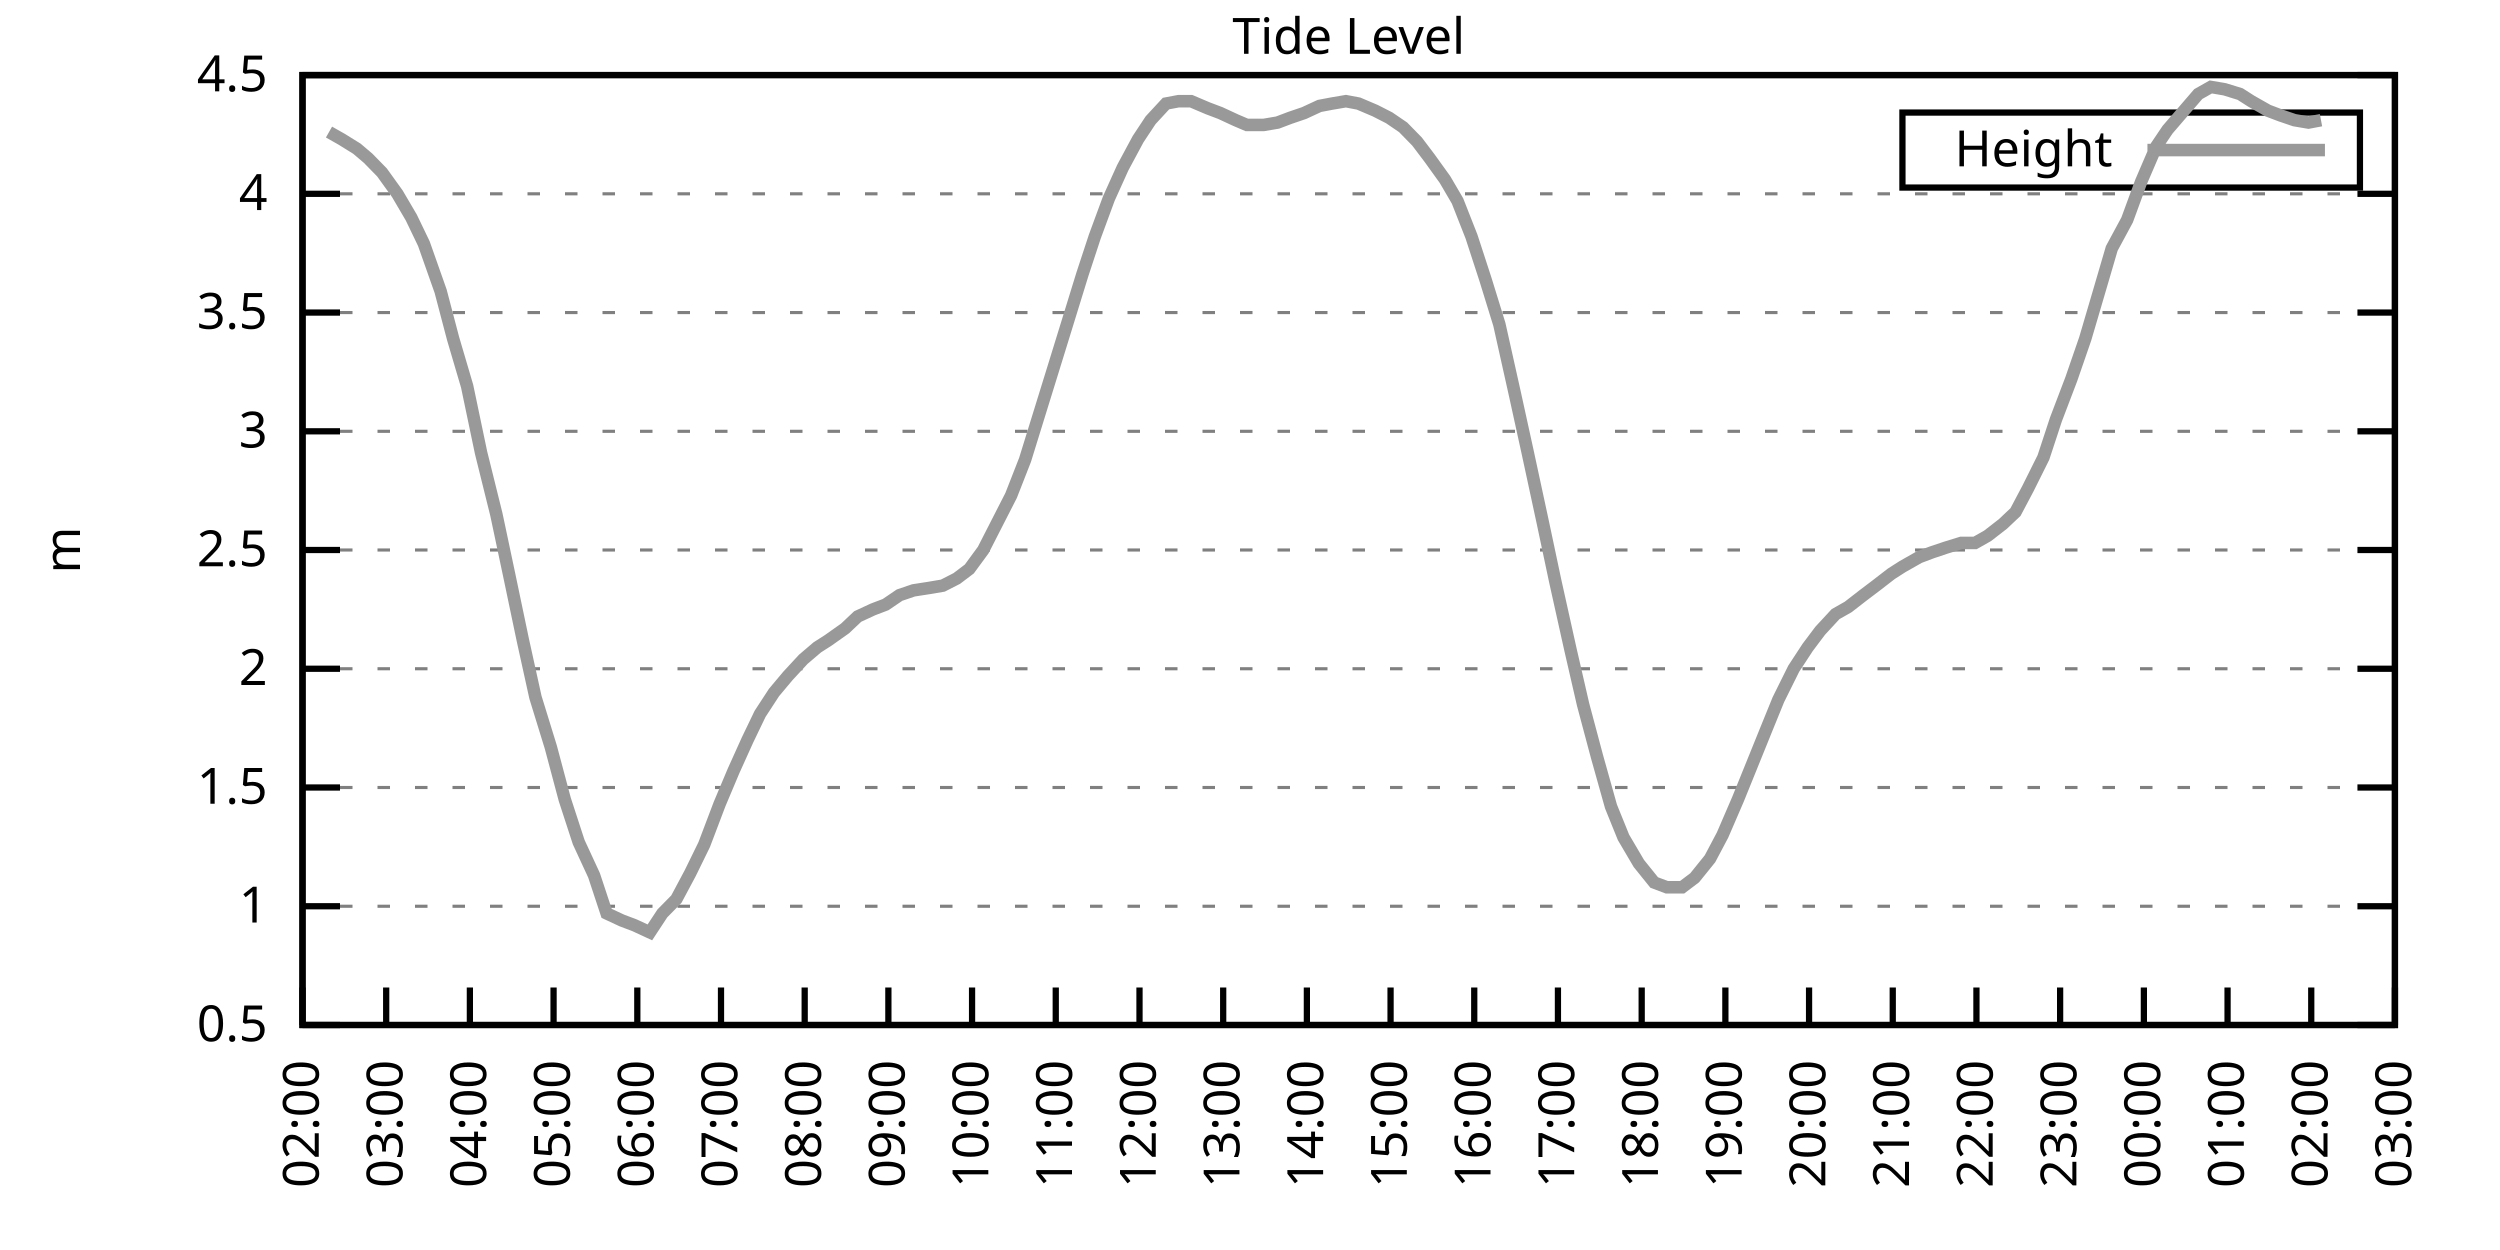
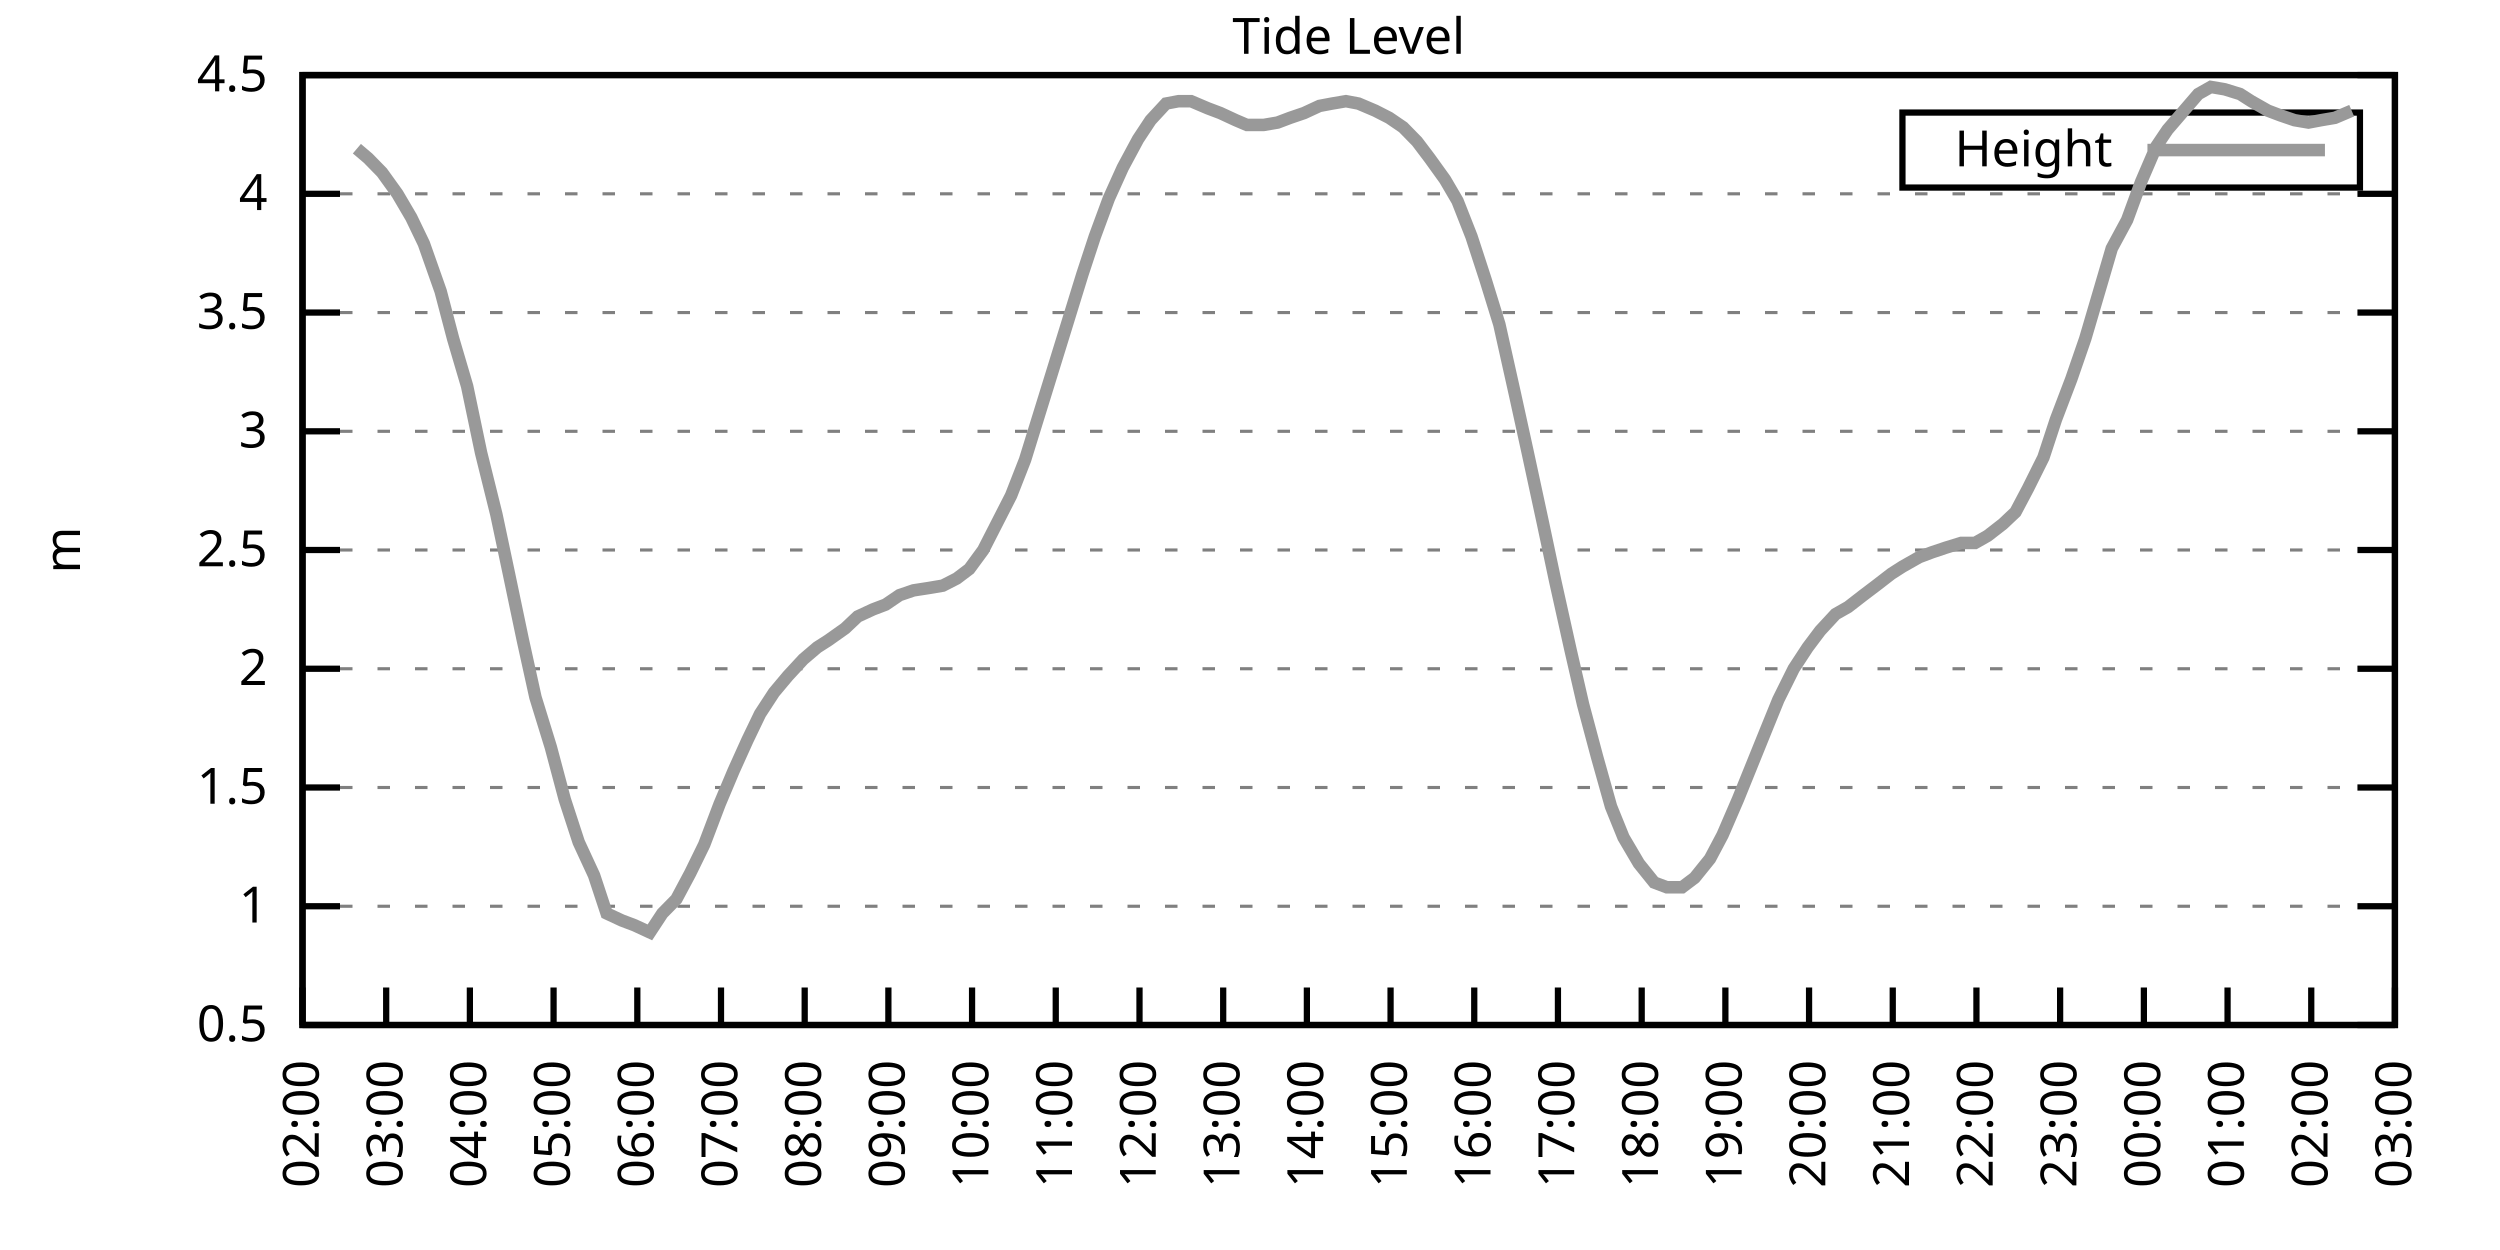
<svg xmlns="http://www.w3.org/2000/svg" xmlns:xlink="http://www.w3.org/1999/xlink" width="400" height="200" viewBox="0 0 400 200">
  <g id="gnuplot_canvas">
    <rect x="0" y="0" width="400" height="200" fill="none" />
    <defs>
      <circle id="gpDot" r="0.5" stroke-width="0.5" stroke="currentColor" />
      <path id="gpPt0" stroke-width="0.333" stroke="currentColor" d="M-1,0 h2 M0,-1 v2" />
      <path id="gpPt1" stroke-width="0.333" stroke="currentColor" d="M-1,-1 L1,1 M1,-1 L-1,1" />
      <path id="gpPt2" stroke-width="0.333" stroke="currentColor" d="M-1,0 L1,0 M0,-1 L0,1 M-1,-1 L1,1 M-1,1 L1,-1" />
      <rect id="gpPt3" stroke-width="0.333" stroke="currentColor" x="-1" y="-1" width="2" height="2" />
      <rect id="gpPt4" stroke-width="0.333" stroke="currentColor" fill="currentColor" x="-1" y="-1" width="2" height="2" />
      <circle id="gpPt5" stroke-width="0.333" stroke="currentColor" cx="0" cy="0" r="1" />
      <use xlink:href="#gpPt5" id="gpPt6" fill="currentColor" stroke="none" />
      <path id="gpPt7" stroke-width="0.333" stroke="currentColor" d="M0,-1.33 L-1.33,0.67 L1.33,0.67 z" />
      <use xlink:href="#gpPt7" id="gpPt8" fill="currentColor" stroke="none" />
      <use xlink:href="#gpPt7" id="gpPt9" stroke="currentColor" transform="rotate(180)" />
      <use xlink:href="#gpPt9" id="gpPt10" fill="currentColor" stroke="none" />
      <use xlink:href="#gpPt3" id="gpPt11" stroke="currentColor" transform="rotate(45)" />
      <use xlink:href="#gpPt11" id="gpPt12" fill="currentColor" stroke="none" />
      <path id="gpPt13" stroke-width="0.333" stroke="currentColor" d="M0,1.330 L1.265,0.411 L0.782,-1.067 L-0.782,-1.076 L-1.265,0.411 z" />
      <use xlink:href="#gpPt13" id="gpPt14" fill="currentColor" stroke="none" />
      <filter id="textbox" filterUnits="objectBoundingBox" x="0" y="0" height="1" width="1">
        <feFlood flood-color="white" flood-opacity="1" result="bgnd" />
        <feComposite in="SourceGraphic" in2="bgnd" operator="atop" />
      </filter>
      <filter id="greybox" filterUnits="objectBoundingBox" x="0" y="0" height="1" width="1">
        <feFlood flood-color="lightgrey" flood-opacity="1" result="grey" />
        <feComposite in="SourceGraphic" in2="grey" operator="atop" />
      </filter>
    </defs>
    <g fill="none" color="white" stroke="currentColor" stroke-width="1.00" stroke-linecap="butt" stroke-linejoin="miter">
</g>
    <g fill="none" color="black" stroke="currentColor" stroke-width="1.00" stroke-linecap="butt" stroke-linejoin="miter">
      <g stroke="none" shape-rendering="crispEdges">
        <polygon fill="rgb(255, 255, 255)" points="48.40,164.00 383.18,164.00 383.18,12.02 48.40,12.02 " />
      </g>
    </g>
    <g fill="none" color="black" stroke="currentColor" stroke-width="1.00" stroke-linecap="butt" stroke-linejoin="miter">
</g>
    <g fill="none" color="black" stroke="black" stroke-width="0.50" stroke-linecap="butt" stroke-linejoin="miter">
</g>
    <g fill="none" color="gray" stroke="currentColor" stroke-width="0.50" stroke-linecap="butt" stroke-linejoin="miter">
      <path stroke="gray" stroke-dasharray="2,4" class="gridline" d="M48.40,164.00 L383.19,164.00  " />
    </g>
    <g fill="none" color="gray" stroke="gray" stroke-width="1.00" stroke-linecap="butt" stroke-linejoin="miter">
</g>
    <g fill="none" color="black" stroke="currentColor" stroke-width="1.00" stroke-linecap="butt" stroke-linejoin="miter">
      <path stroke="black" d="M48.40,164.00 L54.40,164.00 M383.19,164.00 L377.19,164.00  " />
      <g transform="translate(42.80,166.60)" stroke="none" fill="black" font-family="Sans" font-size="8.00" text-anchor="end">
        <text>
          <tspan font-family="Sans"> 0.5</tspan>
        </text>
      </g>
    </g>
    <g fill="none" color="black" stroke="currentColor" stroke-width="1.00" stroke-linecap="butt" stroke-linejoin="miter">
</g>
    <g fill="none" color="black" stroke="black" stroke-width="0.50" stroke-linecap="butt" stroke-linejoin="miter">
</g>
    <g fill="none" color="gray" stroke="currentColor" stroke-width="0.50" stroke-linecap="butt" stroke-linejoin="miter">
      <path stroke="gray" stroke-dasharray="2,4" class="gridline" d="M48.40,145.00 L383.19,145.00  " />
    </g>
    <g fill="none" color="gray" stroke="gray" stroke-width="1.00" stroke-linecap="butt" stroke-linejoin="miter">
</g>
    <g fill="none" color="black" stroke="currentColor" stroke-width="1.00" stroke-linecap="butt" stroke-linejoin="miter">
      <path stroke="black" d="M48.40,145.00 L54.40,145.00 M383.19,145.00 L377.19,145.00  " />
      <g transform="translate(42.80,147.60)" stroke="none" fill="black" font-family="Sans" font-size="8.00" text-anchor="end">
        <text>
          <tspan font-family="Sans"> 1</tspan>
        </text>
      </g>
    </g>
    <g fill="none" color="black" stroke="currentColor" stroke-width="1.00" stroke-linecap="butt" stroke-linejoin="miter">
</g>
    <g fill="none" color="black" stroke="black" stroke-width="0.50" stroke-linecap="butt" stroke-linejoin="miter">
</g>
    <g fill="none" color="gray" stroke="currentColor" stroke-width="0.50" stroke-linecap="butt" stroke-linejoin="miter">
      <path stroke="gray" stroke-dasharray="2,4" class="gridline" d="M48.40,126.00 L383.19,126.00  " />
    </g>
    <g fill="none" color="gray" stroke="gray" stroke-width="1.00" stroke-linecap="butt" stroke-linejoin="miter">
</g>
    <g fill="none" color="black" stroke="currentColor" stroke-width="1.00" stroke-linecap="butt" stroke-linejoin="miter">
      <path stroke="black" d="M48.40,126.00 L54.40,126.00 M383.19,126.00 L377.19,126.00  " />
      <g transform="translate(42.80,128.60)" stroke="none" fill="black" font-family="Sans" font-size="8.00" text-anchor="end">
        <text>
          <tspan font-family="Sans"> 1.5</tspan>
        </text>
      </g>
    </g>
    <g fill="none" color="black" stroke="currentColor" stroke-width="1.00" stroke-linecap="butt" stroke-linejoin="miter">
</g>
    <g fill="none" color="black" stroke="black" stroke-width="0.50" stroke-linecap="butt" stroke-linejoin="miter">
</g>
    <g fill="none" color="gray" stroke="currentColor" stroke-width="0.50" stroke-linecap="butt" stroke-linejoin="miter">
      <path stroke="gray" stroke-dasharray="2,4" class="gridline" d="M48.40,107.00 L383.19,107.00  " />
    </g>
    <g fill="none" color="gray" stroke="gray" stroke-width="1.00" stroke-linecap="butt" stroke-linejoin="miter">
</g>
    <g fill="none" color="black" stroke="currentColor" stroke-width="1.00" stroke-linecap="butt" stroke-linejoin="miter">
      <path stroke="black" d="M48.40,107.00 L54.40,107.00 M383.19,107.00 L377.19,107.00  " />
      <g transform="translate(42.80,109.60)" stroke="none" fill="black" font-family="Sans" font-size="8.00" text-anchor="end">
        <text>
          <tspan font-family="Sans"> 2</tspan>
        </text>
      </g>
    </g>
    <g fill="none" color="black" stroke="currentColor" stroke-width="1.00" stroke-linecap="butt" stroke-linejoin="miter">
</g>
    <g fill="none" color="black" stroke="black" stroke-width="0.50" stroke-linecap="butt" stroke-linejoin="miter">
</g>
    <g fill="none" color="gray" stroke="currentColor" stroke-width="0.50" stroke-linecap="butt" stroke-linejoin="miter">
      <path stroke="gray" stroke-dasharray="2,4" class="gridline" d="M48.40,88.00 L383.19,88.00  " />
    </g>
    <g fill="none" color="gray" stroke="gray" stroke-width="1.00" stroke-linecap="butt" stroke-linejoin="miter">
</g>
    <g fill="none" color="black" stroke="currentColor" stroke-width="1.00" stroke-linecap="butt" stroke-linejoin="miter">
      <path stroke="black" d="M48.40,88.00 L54.40,88.00 M383.19,88.00 L377.19,88.00  " />
      <g transform="translate(42.80,90.60)" stroke="none" fill="black" font-family="Sans" font-size="8.00" text-anchor="end">
        <text>
          <tspan font-family="Sans"> 2.5</tspan>
        </text>
      </g>
    </g>
    <g fill="none" color="black" stroke="currentColor" stroke-width="1.00" stroke-linecap="butt" stroke-linejoin="miter">
</g>
    <g fill="none" color="black" stroke="black" stroke-width="0.50" stroke-linecap="butt" stroke-linejoin="miter">
</g>
    <g fill="none" color="gray" stroke="currentColor" stroke-width="0.50" stroke-linecap="butt" stroke-linejoin="miter">
      <path stroke="gray" stroke-dasharray="2,4" class="gridline" d="M48.40,69.01 L383.19,69.01  " />
    </g>
    <g fill="none" color="gray" stroke="gray" stroke-width="1.00" stroke-linecap="butt" stroke-linejoin="miter">
</g>
    <g fill="none" color="black" stroke="currentColor" stroke-width="1.00" stroke-linecap="butt" stroke-linejoin="miter">
      <path stroke="black" d="M48.40,69.01 L54.40,69.01 M383.19,69.01 L377.19,69.01  " />
      <g transform="translate(42.80,71.61)" stroke="none" fill="black" font-family="Sans" font-size="8.00" text-anchor="end">
        <text>
          <tspan font-family="Sans"> 3</tspan>
        </text>
      </g>
    </g>
    <g fill="none" color="black" stroke="currentColor" stroke-width="1.00" stroke-linecap="butt" stroke-linejoin="miter">
</g>
    <g fill="none" color="black" stroke="black" stroke-width="0.50" stroke-linecap="butt" stroke-linejoin="miter">
</g>
    <g fill="none" color="gray" stroke="currentColor" stroke-width="0.50" stroke-linecap="butt" stroke-linejoin="miter">
      <path stroke="gray" stroke-dasharray="2,4" class="gridline" d="M48.40,50.01 L383.19,50.01  " />
    </g>
    <g fill="none" color="gray" stroke="gray" stroke-width="1.00" stroke-linecap="butt" stroke-linejoin="miter">
</g>
    <g fill="none" color="black" stroke="currentColor" stroke-width="1.00" stroke-linecap="butt" stroke-linejoin="miter">
      <path stroke="black" d="M48.40,50.01 L54.40,50.01 M383.19,50.01 L377.19,50.01  " />
      <g transform="translate(42.80,52.61)" stroke="none" fill="black" font-family="Sans" font-size="8.00" text-anchor="end">
        <text>
          <tspan font-family="Sans"> 3.5</tspan>
        </text>
      </g>
    </g>
    <g fill="none" color="black" stroke="currentColor" stroke-width="1.00" stroke-linecap="butt" stroke-linejoin="miter">
</g>
    <g fill="none" color="black" stroke="black" stroke-width="0.50" stroke-linecap="butt" stroke-linejoin="miter">
</g>
    <g fill="none" color="gray" stroke="currentColor" stroke-width="0.50" stroke-linecap="butt" stroke-linejoin="miter">
      <path stroke="gray" stroke-dasharray="2,4" class="gridline" d="M48.40,31.01 L383.19,31.01  " />
    </g>
    <g fill="none" color="gray" stroke="gray" stroke-width="1.00" stroke-linecap="butt" stroke-linejoin="miter">
</g>
    <g fill="none" color="black" stroke="currentColor" stroke-width="1.00" stroke-linecap="butt" stroke-linejoin="miter">
      <path stroke="black" d="M48.40,31.01 L54.40,31.01 M383.19,31.01 L377.19,31.01  " />
      <g transform="translate(42.80,33.61)" stroke="none" fill="black" font-family="Sans" font-size="8.00" text-anchor="end">
        <text>
          <tspan font-family="Sans"> 4</tspan>
        </text>
      </g>
    </g>
    <g fill="none" color="black" stroke="currentColor" stroke-width="1.00" stroke-linecap="butt" stroke-linejoin="miter">
</g>
    <g fill="none" color="black" stroke="black" stroke-width="0.50" stroke-linecap="butt" stroke-linejoin="miter">
</g>
    <g fill="none" color="gray" stroke="currentColor" stroke-width="0.50" stroke-linecap="butt" stroke-linejoin="miter">
      <path stroke="gray" stroke-dasharray="2,4" class="gridline" d="M48.40,12.01 L383.19,12.01  " />
    </g>
    <g fill="none" color="gray" stroke="gray" stroke-width="1.00" stroke-linecap="butt" stroke-linejoin="miter">
</g>
    <g fill="none" color="black" stroke="currentColor" stroke-width="1.00" stroke-linecap="butt" stroke-linejoin="miter">
      <path stroke="black" d="M48.40,12.01 L54.40,12.01 M383.19,12.01 L377.19,12.01  " />
      <g transform="translate(42.80,14.61)" stroke="none" fill="black" font-family="Sans" font-size="8.00" text-anchor="end">
        <text>
          <tspan font-family="Sans"> 4.5</tspan>
        </text>
      </g>
    </g>
    <g fill="none" color="black" stroke="currentColor" stroke-width="1.00" stroke-linecap="butt" stroke-linejoin="miter">
      <path stroke="black" d="M48.40,164.00 L48.40,158.00  " />
      <g transform="translate(51.00,169.60) rotate(270.00)" stroke="none" fill="black" font-family="Sans" font-size="8.00" text-anchor="end">
        <text>
          <tspan font-family="Sans">02:00</tspan>
        </text>
      </g>
    </g>
    <g fill="none" color="black" stroke="currentColor" stroke-width="1.00" stroke-linecap="butt" stroke-linejoin="miter">
      <path stroke="black" d="M61.79,164.00 L61.79,158.00  " />
      <g transform="translate(64.39,169.60) rotate(270.00)" stroke="none" fill="black" font-family="Sans" font-size="8.00" text-anchor="end">
        <text>
          <tspan font-family="Sans">03:00</tspan>
        </text>
      </g>
    </g>
    <g fill="none" color="black" stroke="currentColor" stroke-width="1.00" stroke-linecap="butt" stroke-linejoin="miter">
      <path stroke="black" d="M75.18,164.00 L75.18,158.00  " />
      <g transform="translate(77.78,169.60) rotate(270.00)" stroke="none" fill="black" font-family="Sans" font-size="8.00" text-anchor="end">
        <text>
          <tspan font-family="Sans">04:00</tspan>
        </text>
      </g>
    </g>
    <g fill="none" color="black" stroke="currentColor" stroke-width="1.00" stroke-linecap="butt" stroke-linejoin="miter">
      <path stroke="black" d="M88.57,164.00 L88.57,158.00  " />
      <g transform="translate(91.17,169.60) rotate(270.00)" stroke="none" fill="black" font-family="Sans" font-size="8.00" text-anchor="end">
        <text>
          <tspan font-family="Sans">05:00</tspan>
        </text>
      </g>
    </g>
    <g fill="none" color="black" stroke="currentColor" stroke-width="1.00" stroke-linecap="butt" stroke-linejoin="miter">
      <path stroke="black" d="M101.97,164.00 L101.97,158.00  " />
      <g transform="translate(104.57,169.60) rotate(270.00)" stroke="none" fill="black" font-family="Sans" font-size="8.00" text-anchor="end">
        <text>
          <tspan font-family="Sans">06:00</tspan>
        </text>
      </g>
    </g>
    <g fill="none" color="black" stroke="currentColor" stroke-width="1.00" stroke-linecap="butt" stroke-linejoin="miter">
      <path stroke="black" d="M115.36,164.00 L115.36,158.00  " />
      <g transform="translate(117.96,169.60) rotate(270.00)" stroke="none" fill="black" font-family="Sans" font-size="8.00" text-anchor="end">
        <text>
          <tspan font-family="Sans">07:00</tspan>
        </text>
      </g>
    </g>
    <g fill="none" color="black" stroke="currentColor" stroke-width="1.00" stroke-linecap="butt" stroke-linejoin="miter">
      <path stroke="black" d="M128.75,164.00 L128.75,158.00  " />
      <g transform="translate(131.35,169.60) rotate(270.00)" stroke="none" fill="black" font-family="Sans" font-size="8.00" text-anchor="end">
        <text>
          <tspan font-family="Sans">08:00</tspan>
        </text>
      </g>
    </g>
    <g fill="none" color="black" stroke="currentColor" stroke-width="1.00" stroke-linecap="butt" stroke-linejoin="miter">
      <path stroke="black" d="M142.14,164.00 L142.14,158.00  " />
      <g transform="translate(144.74,169.60) rotate(270.00)" stroke="none" fill="black" font-family="Sans" font-size="8.00" text-anchor="end">
        <text>
          <tspan font-family="Sans">09:00</tspan>
        </text>
      </g>
    </g>
    <g fill="none" color="black" stroke="currentColor" stroke-width="1.00" stroke-linecap="butt" stroke-linejoin="miter">
      <path stroke="black" d="M155.53,164.00 L155.53,158.00  " />
      <g transform="translate(158.13,169.60) rotate(270.00)" stroke="none" fill="black" font-family="Sans" font-size="8.00" text-anchor="end">
        <text>
          <tspan font-family="Sans">10:00</tspan>
        </text>
      </g>
    </g>
    <g fill="none" color="black" stroke="currentColor" stroke-width="1.00" stroke-linecap="butt" stroke-linejoin="miter">
      <path stroke="black" d="M168.92,164.00 L168.92,158.00  " />
      <g transform="translate(171.52,169.60) rotate(270.00)" stroke="none" fill="black" font-family="Sans" font-size="8.00" text-anchor="end">
        <text>
          <tspan font-family="Sans">11:00</tspan>
        </text>
      </g>
    </g>
    <g fill="none" color="black" stroke="currentColor" stroke-width="1.00" stroke-linecap="butt" stroke-linejoin="miter">
      <path stroke="black" d="M182.32,164.00 L182.32,158.00  " />
      <g transform="translate(184.92,169.60) rotate(270.00)" stroke="none" fill="black" font-family="Sans" font-size="8.00" text-anchor="end">
        <text>
          <tspan font-family="Sans">12:00</tspan>
        </text>
      </g>
    </g>
    <g fill="none" color="black" stroke="currentColor" stroke-width="1.00" stroke-linecap="butt" stroke-linejoin="miter">
      <path stroke="black" d="M195.71,164.00 L195.71,158.00  " />
      <g transform="translate(198.31,169.60) rotate(270.00)" stroke="none" fill="black" font-family="Sans" font-size="8.00" text-anchor="end">
        <text>
          <tspan font-family="Sans">13:00</tspan>
        </text>
      </g>
    </g>
    <g fill="none" color="black" stroke="currentColor" stroke-width="1.00" stroke-linecap="butt" stroke-linejoin="miter">
      <path stroke="black" d="M209.10,164.00 L209.10,158.00  " />
      <g transform="translate(211.70,169.60) rotate(270.00)" stroke="none" fill="black" font-family="Sans" font-size="8.00" text-anchor="end">
        <text>
          <tspan font-family="Sans">14:00</tspan>
        </text>
      </g>
    </g>
    <g fill="none" color="black" stroke="currentColor" stroke-width="1.00" stroke-linecap="butt" stroke-linejoin="miter">
      <path stroke="black" d="M222.49,164.00 L222.49,158.00  " />
      <g transform="translate(225.09,169.60) rotate(270.00)" stroke="none" fill="black" font-family="Sans" font-size="8.00" text-anchor="end">
        <text>
          <tspan font-family="Sans">15:00</tspan>
        </text>
      </g>
    </g>
    <g fill="none" color="black" stroke="currentColor" stroke-width="1.00" stroke-linecap="butt" stroke-linejoin="miter">
      <path stroke="black" d="M235.88,164.00 L235.88,158.00  " />
      <g transform="translate(238.48,169.60) rotate(270.00)" stroke="none" fill="black" font-family="Sans" font-size="8.00" text-anchor="end">
        <text>
          <tspan font-family="Sans">16:00</tspan>
        </text>
      </g>
    </g>
    <g fill="none" color="black" stroke="currentColor" stroke-width="1.00" stroke-linecap="butt" stroke-linejoin="miter">
      <path stroke="black" d="M249.27,164.00 L249.27,158.00  " />
      <g transform="translate(251.87,169.60) rotate(270.00)" stroke="none" fill="black" font-family="Sans" font-size="8.00" text-anchor="end">
        <text>
          <tspan font-family="Sans">17:00</tspan>
        </text>
      </g>
    </g>
    <g fill="none" color="black" stroke="currentColor" stroke-width="1.00" stroke-linecap="butt" stroke-linejoin="miter">
      <path stroke="black" d="M262.67,164.00 L262.67,158.00  " />
      <g transform="translate(265.27,169.60) rotate(270.00)" stroke="none" fill="black" font-family="Sans" font-size="8.00" text-anchor="end">
        <text>
          <tspan font-family="Sans">18:00</tspan>
        </text>
      </g>
    </g>
    <g fill="none" color="black" stroke="currentColor" stroke-width="1.00" stroke-linecap="butt" stroke-linejoin="miter">
      <path stroke="black" d="M276.06,164.00 L276.06,158.00  " />
      <g transform="translate(278.66,169.60) rotate(270.00)" stroke="none" fill="black" font-family="Sans" font-size="8.00" text-anchor="end">
        <text>
          <tspan font-family="Sans">19:00</tspan>
        </text>
      </g>
    </g>
    <g fill="none" color="black" stroke="currentColor" stroke-width="1.00" stroke-linecap="butt" stroke-linejoin="miter">
      <path stroke="black" d="M289.45,164.00 L289.45,158.00  " />
      <g transform="translate(292.05,169.60) rotate(270.00)" stroke="none" fill="black" font-family="Sans" font-size="8.00" text-anchor="end">
        <text>
          <tspan font-family="Sans">20:00</tspan>
        </text>
      </g>
    </g>
    <g fill="none" color="black" stroke="currentColor" stroke-width="1.00" stroke-linecap="butt" stroke-linejoin="miter">
      <path stroke="black" d="M302.84,164.00 L302.84,158.00  " />
      <g transform="translate(305.44,169.60) rotate(270.00)" stroke="none" fill="black" font-family="Sans" font-size="8.00" text-anchor="end">
        <text>
          <tspan font-family="Sans">21:00</tspan>
        </text>
      </g>
    </g>
    <g fill="none" color="black" stroke="currentColor" stroke-width="1.00" stroke-linecap="butt" stroke-linejoin="miter">
      <path stroke="black" d="M316.23,164.00 L316.23,158.00  " />
      <g transform="translate(318.83,169.60) rotate(270.00)" stroke="none" fill="black" font-family="Sans" font-size="8.00" text-anchor="end">
        <text>
          <tspan font-family="Sans">22:00</tspan>
        </text>
      </g>
    </g>
    <g fill="none" color="black" stroke="currentColor" stroke-width="1.00" stroke-linecap="butt" stroke-linejoin="miter">
      <path stroke="black" d="M329.62,164.00 L329.62,158.00  " />
      <g transform="translate(332.22,169.60) rotate(270.00)" stroke="none" fill="black" font-family="Sans" font-size="8.00" text-anchor="end">
        <text>
          <tspan font-family="Sans">23:00</tspan>
        </text>
      </g>
    </g>
    <g fill="none" color="black" stroke="currentColor" stroke-width="1.00" stroke-linecap="butt" stroke-linejoin="miter">
      <path stroke="black" d="M343.02,164.00 L343.02,158.00  " />
      <g transform="translate(345.62,169.60) rotate(270.00)" stroke="none" fill="black" font-family="Sans" font-size="8.00" text-anchor="end">
        <text>
          <tspan font-family="Sans">00:00</tspan>
        </text>
      </g>
    </g>
    <g fill="none" color="black" stroke="currentColor" stroke-width="1.00" stroke-linecap="butt" stroke-linejoin="miter">
      <path stroke="black" d="M356.41,164.00 L356.41,158.00  " />
      <g transform="translate(359.01,169.60) rotate(270.00)" stroke="none" fill="black" font-family="Sans" font-size="8.00" text-anchor="end">
        <text>
          <tspan font-family="Sans">01:00</tspan>
        </text>
      </g>
    </g>
    <g fill="none" color="black" stroke="currentColor" stroke-width="1.00" stroke-linecap="butt" stroke-linejoin="miter">
      <path stroke="black" d="M369.80,164.00 L369.80,158.00  " />
      <g transform="translate(372.40,169.60) rotate(270.00)" stroke="none" fill="black" font-family="Sans" font-size="8.00" text-anchor="end">
        <text>
          <tspan font-family="Sans">02:00</tspan>
        </text>
      </g>
    </g>
    <g fill="none" color="black" stroke="currentColor" stroke-width="1.00" stroke-linecap="butt" stroke-linejoin="miter">
      <path stroke="black" d="M383.19,164.00 L383.19,158.00  " />
      <g transform="translate(385.79,169.60) rotate(270.00)" stroke="none" fill="black" font-family="Sans" font-size="8.00" text-anchor="end">
        <text>
          <tspan font-family="Sans">03:00</tspan>
        </text>
      </g>
    </g>
    <g fill="none" color="black" stroke="currentColor" stroke-width="1.00" stroke-linecap="butt" stroke-linejoin="miter">
</g>
    <g fill="none" color="black" stroke="currentColor" stroke-width="1.00" stroke-linecap="butt" stroke-linejoin="miter">
      <path stroke="black" d="M48.40,12.01 L48.40,164.00 L383.19,164.00 L383.19,12.01 L48.40,12.01 Z  " />
    </g>
    <g fill="none" color="black" stroke="currentColor" stroke-width="1.00" stroke-linecap="butt" stroke-linejoin="miter">
</g>
    <g fill="none" color="black" stroke="currentColor" stroke-width="1.00" stroke-linecap="butt" stroke-linejoin="miter">
      <path stroke="black" d="M304.39,30.01 L304.39,18.01 L377.59,18.01 L377.59,30.01 L304.39,30.01 Z  " />
    </g>
    <g id="Tide_level_plot_1">
      <g fill="none" color="white" stroke="black" stroke-width="2.00" stroke-linecap="butt" stroke-linejoin="miter">
</g>
      <g fill="none" color="black" stroke="currentColor" stroke-width="2.00" stroke-linecap="butt" stroke-linejoin="miter">
        <g transform="translate(337.99,26.61)" stroke="none" fill="black" font-family="Sans" font-size="8.00" text-anchor="end">
          <text>
            <tspan font-family="Sans">Height</tspan>
          </text>
        </g>
      </g>
      <g fill="none" color="black" stroke="currentColor" stroke-width="2.00" stroke-linecap="butt" stroke-linejoin="miter">
-         <path stroke="rgb(153, 153, 153)" d="M343.59,24.01 L371.99,24.01 M52.64,21.13 L54.65,22.27 L57.10,23.79 L58.89,25.31 L61.12,27.59 L63.58,31.01   L65.81,34.81 L67.82,38.99 L70.50,46.59 L72.50,54.19 L74.74,61.79 L76.97,72.43 L79.42,82.31 L81.43,91.80   L83.66,102.44 L85.67,111.56 L88.13,119.54 L90.36,127.90 L92.59,134.74 L95.05,140.06 L97.06,146.14 L99.51,147.28   L101.52,148.04 L103.98,149.18 L105.98,146.14 L108.22,143.86 L110.45,139.68 L112.68,135.12 L115.13,128.66 L117.37,123.34   L119.60,118.40 L121.61,114.22 L123.84,110.80 L126.07,108.14 L128.53,105.48 L130.76,103.58 L132.54,102.44 L135.22,100.54   L137.23,98.64 L139.69,97.50 L141.69,96.74 L143.93,95.22 L146.16,94.46 L148.61,94.08 L150.85,93.70 L153.08,92.56   L155.09,91.04 L157.32,88.00 L161.78,79.27 L164.01,73.57 L168.48,59.13 L170.71,51.91 L173.17,43.93 L175.17,37.85   L177.41,31.77 L179.64,26.83 L182.09,22.27 L184.10,19.23 L186.56,16.57 L188.57,16.19 L190.57,16.19 L193.25,17.33   L195.26,18.09 L197.72,19.23 L199.50,19.99 L202.18,19.99 L204.41,19.61 L206.42,18.85 L208.65,18.09 L211.11,16.95   L213.12,16.57 L215.35,16.19 L217.36,16.57 L220.04,17.71 L222.27,18.85 L224.50,20.37 L226.73,22.65 L228.74,25.31   L231.20,28.73 L233.20,32.15 L235.44,37.85 L237.67,44.69 L239.90,51.91 L242.36,62.93 L244.36,72.05 L246.82,83.45   L248.83,92.94 L251.28,103.96 L253.29,112.70 L255.52,121.06 L257.76,129.04 L259.76,133.98 L262.22,138.16 L264.67,141.20   L266.68,141.96 L269.14,141.96 L271.15,140.44 L273.60,137.40 L275.61,133.60 L278.07,127.90 L280.07,122.96 L282.53,116.88   L284.54,111.94 L286.99,107.00 L289.23,103.58 L291.23,100.92 L293.69,98.26 L295.70,97.12 L298.15,95.22 L300.16,93.70   L302.62,91.80 L304.40,90.66 L307.08,89.14 L309.09,88.38 L311.32,87.63 L313.78,86.87 L316.01,86.87 L318.02,85.73   L320.47,83.83 L322.48,81.93 L324.49,78.13 L326.95,73.19 L328.95,67.11 L331.41,60.65 L333.64,54.19 L336.10,45.83   L337.88,39.75 L340.34,35.19 L342.57,29.11 L345.02,23.41 L346.81,20.75 L351.72,15.05 L353.73,13.91 L355.96,14.29   L358.42,15.05 L360.20,16.19 L362.88,17.71 L364.89,18.47 L367.12,19.23 L369.35,19.61 L371.36,19.23  " />
+         <path stroke="rgb(153, 153, 153)" d="M343.59,24.01 L371.99,24.01 M57.10,23.79 L58.89,25.31 L61.12,27.59 L63.58,31.01 L65.81,34.81 L67.82,38.99   L70.50,46.59 L72.50,54.19 L74.74,61.79 L76.97,72.43 L79.42,82.31 L81.43,91.80 L83.66,102.44 L85.67,111.56   L88.13,119.54 L90.36,127.90 L92.59,134.74 L95.05,140.06 L97.06,146.14 L99.51,147.28 L101.52,148.04 L103.98,149.18   L105.98,146.14 L108.22,143.86 L110.45,139.68 L112.68,135.12 L115.13,128.66 L117.37,123.34 L119.60,118.40 L121.61,114.22   L123.84,110.80 L126.07,108.14 L128.53,105.48 L130.76,103.58 L132.54,102.44 L135.22,100.54 L137.23,98.64 L139.69,97.50   L141.69,96.74 L143.93,95.22 L146.16,94.46 L148.61,94.08 L150.85,93.70 L153.08,92.56 L155.09,91.04 L157.32,88.00   L161.78,79.27 L164.01,73.57 L168.48,59.13 L170.71,51.91 L173.17,43.93 L175.17,37.85 L177.41,31.77 L179.64,26.83   L182.09,22.27 L184.10,19.23 L186.56,16.57 L188.57,16.19 L190.57,16.19 L193.25,17.33 L195.26,18.09 L197.72,19.23   L199.50,19.99 L202.18,19.99 L204.41,19.61 L206.42,18.85 L208.65,18.09 L211.11,16.95 L213.12,16.57 L215.35,16.19   L217.36,16.57 L220.04,17.71 L222.27,18.85 L224.50,20.37 L226.73,22.65 L228.74,25.31 L231.20,28.73 L233.20,32.15   L235.44,37.85 L237.67,44.69 L239.90,51.91 L242.36,62.93 L244.36,72.05 L246.82,83.45 L248.83,92.94 L251.28,103.96   L253.29,112.70 L255.52,121.06 L257.76,129.04 L259.76,133.98 L262.22,138.16 L264.67,141.20 L266.68,141.96 L269.14,141.96   L271.15,140.44 L273.60,137.40 L275.61,133.60 L278.07,127.90 L280.07,122.96 L282.53,116.88 L284.54,111.94 L286.99,107.00   L289.23,103.58 L291.23,100.92 L293.69,98.26 L295.70,97.12 L298.15,95.22 L300.16,93.70 L302.62,91.80 L304.40,90.66   L307.08,89.14 L309.09,88.38 L311.32,87.63 L313.78,86.87 L316.01,86.87 L318.02,85.73 L320.47,83.83 L322.48,81.93   L324.49,78.13 L326.95,73.19 L328.95,67.11 L331.41,60.65 L333.64,54.19 L336.10,45.83 L337.88,39.75 L340.34,35.19   L342.57,29.11 L345.02,23.41 L346.81,20.75 L351.72,15.05 L353.73,13.91 L355.96,14.29 L358.42,15.05 L360.20,16.19   L362.88,17.71 L364.89,18.47 L367.12,19.23 L369.35,19.61 L371.36,19.23 L373.59,18.85 L376.27,17.71  " />
      </g>
    </g>
    <g fill="none" color="black" stroke="currentColor" stroke-width="2.00" stroke-linecap="butt" stroke-linejoin="miter">
</g>
    <g fill="none" color="black" stroke="black" stroke-width="1.00" stroke-linecap="butt" stroke-linejoin="miter">
</g>
    <g fill="none" color="black" stroke="currentColor" stroke-width="1.00" stroke-linecap="butt" stroke-linejoin="miter">
      <path stroke="black" d="M48.40,12.01 L48.40,164.00 L383.19,164.00 L383.19,12.01 L48.40,12.01 Z  " />
      <g transform="translate(12.80,88.01) rotate(270.00)" stroke="none" fill="black" font-family="Sans" font-size="8.00" text-anchor="middle">
        <text>
          <tspan font-family="Sans">m</tspan>
        </text>
      </g>
    </g>
    <g fill="none" color="black" stroke="currentColor" stroke-width="1.00" stroke-linecap="butt" stroke-linejoin="miter">
</g>
    <g fill="none" color="black" stroke="currentColor" stroke-width="1.00" stroke-linecap="butt" stroke-linejoin="miter">
      <g transform="translate(215.79,8.61)" stroke="none" fill="black" font-family="Sans" font-size="8.00" text-anchor="middle">
        <text>
          <tspan font-family="Sans">Tide Level</tspan>
        </text>
      </g>
    </g>
    <g fill="none" color="black" stroke="currentColor" stroke-width="1.00" stroke-linecap="butt" stroke-linejoin="miter">
</g>
  </g>
</svg>
